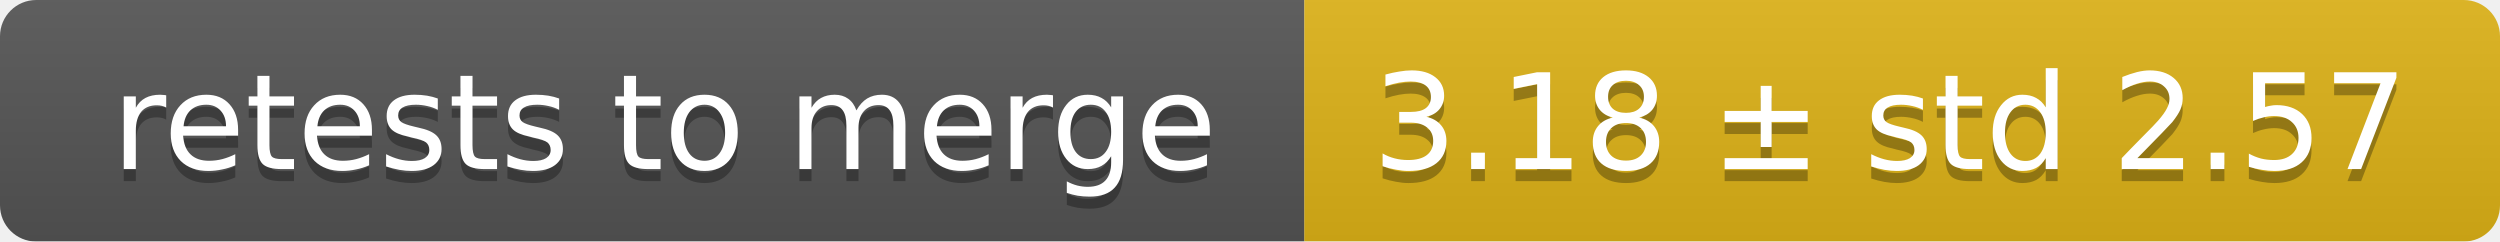
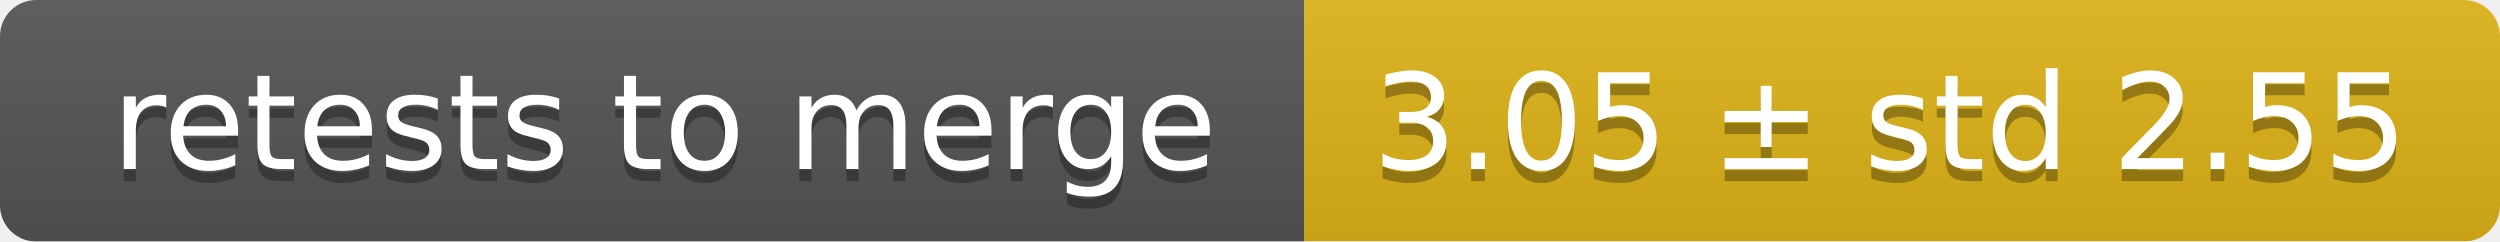
<svg xmlns="http://www.w3.org/2000/svg" width="207" height="20">
  <linearGradient id="smooth" x2="0" y2="100%">
    <stop offset="0" stop-color="#bbb" stop-opacity=".1" />
    <stop offset="1" stop-opacity=".1" />
  </linearGradient>
  <mask id="round">
    <rect width="207" height="20" rx="3" fill="#fff" />
  </mask>
  <g mask="url(#round)">
    <rect width="108" height="20" fill="#555" />
    <rect x="108" width="99" height="20" fill="#dfb317" />
    <rect width="207" height="20" fill="url(#smooth)" />
  </g>
  <g fill="#fff" text-anchor="middle" font-family="DejaVu Sans,Verdana,Geneva,sans-serif" font-size="11">
    <text x="55" y="15" fill="#010101" fill-opacity=".3">retests to merge</text>
    <text x="55" y="14">retests to merge</text>
-     <text x="156.5" y="15" fill="#010101" fill-opacity=".3">3.18 ± std 2.57</text>
-     <text x="156.5" y="14">3.18 ± std 2.57</text>
+     <text x="156.5" y="15" fill="#010101" fill-opacity=".3">3.05 ± std 2.55</text>
+     <text x="156.5" y="14">3.05 ± std 2.55</text>
  </g>
</svg>
